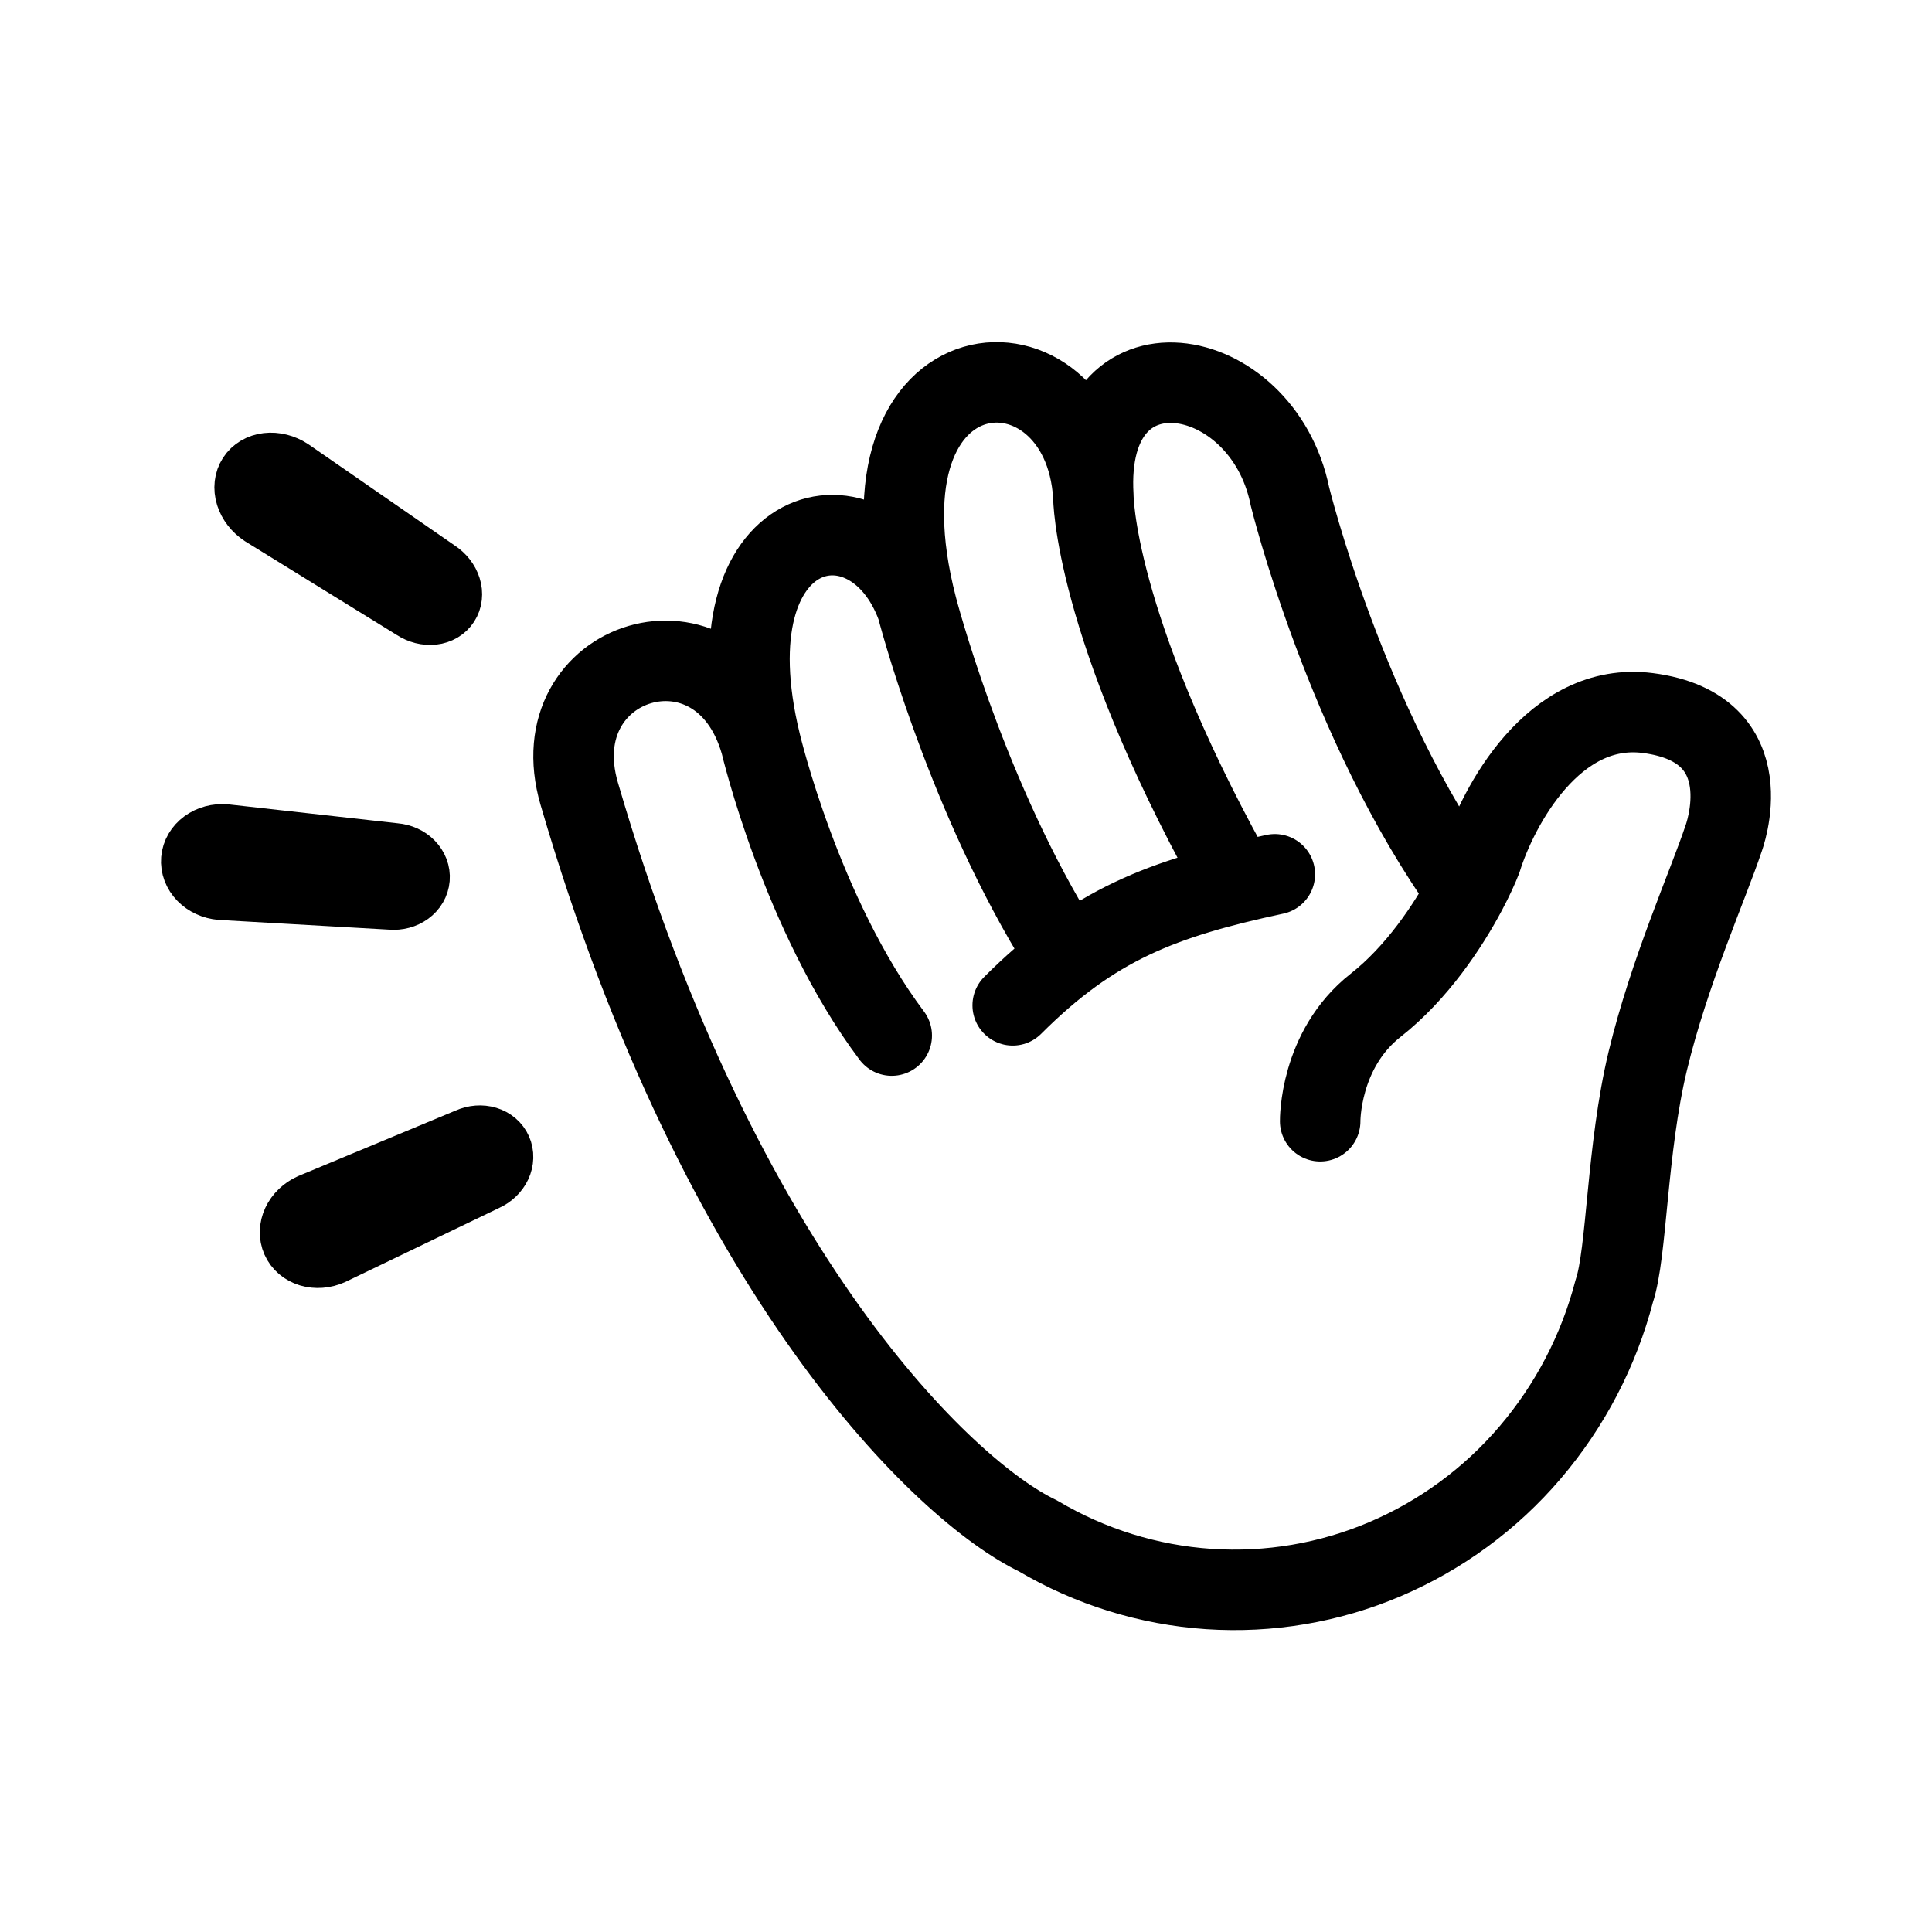
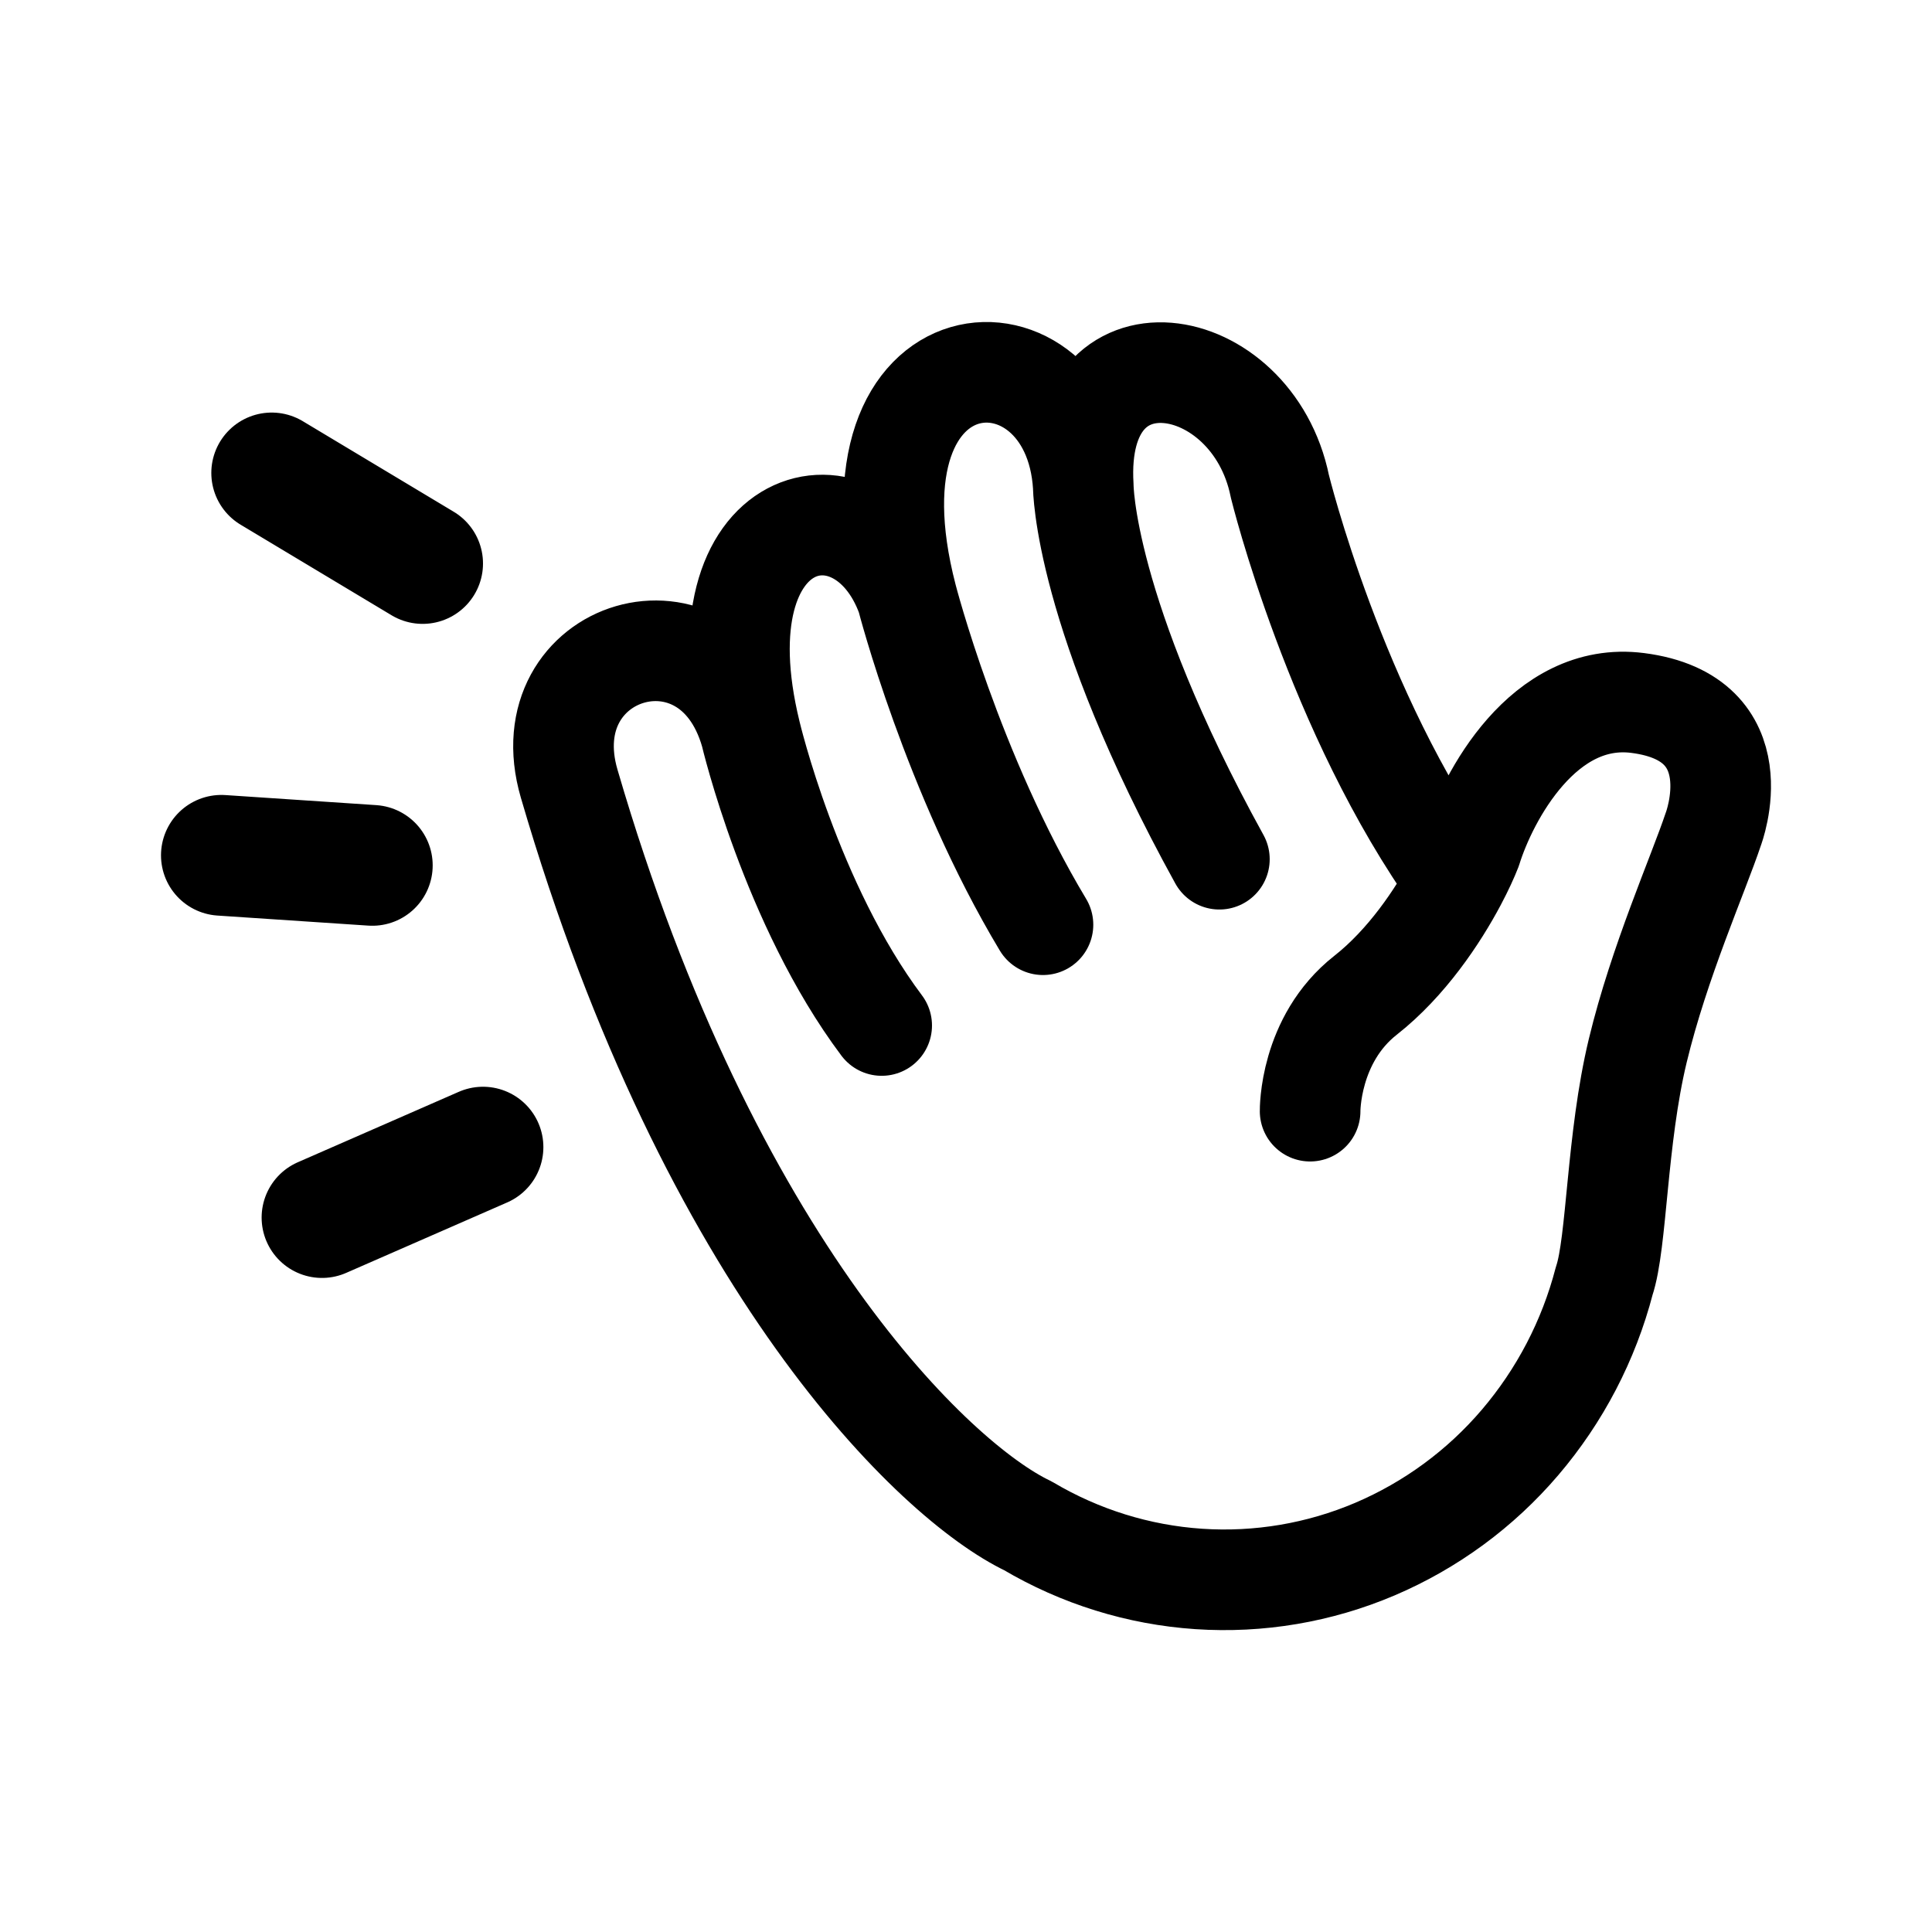
- <svg xmlns="http://www.w3.org/2000/svg" width="192" height="192" fill="none" stroke="#000" stroke-linecap="round" stroke-linejoin="round">
-   <path stroke-width="6" d="M24.44 49.298c.24.775.79 1.481 1.527 1.964l15.072 9.308c.304.199.638.346.981.433a2.9 2.9 0 0 0 1.022.073 2.3 2.3 0 0 0 .906-.298A1.95 1.95 0 0 0 44.9 59.3a2.3 2.3 0 0 0-.097-.955 2.9 2.9 0 0 0-.482-.91 3.3 3.3 0 0 0-.791-.726L28.955 46.628c-.737-.482-1.601-.7-2.403-.607-.801.094-1.474.492-1.87 1.106s-.484 1.395-.243 2.17zm-4.666 38.135c.55.566 1.332.924 2.171.995l16.924.966c.347.03.695 0 1.025-.089a2.7 2.7 0 0 0 .897-.425c.263-.192.478-.429.634-.696s.249-.56.274-.861a2.05 2.05 0 0 0-.128-.895 2.3 2.3 0 0 0-.51-.792 2.7 2.7 0 0 0-.815-.57 3 3 0 0 0-.995-.26l-16.847-1.883c-.84-.071-1.67.15-2.306.617s-1.029 1.138-1.09 1.868c-.06.73.215 1.459.766 2.025m10.891 37.432c.754.229 1.61.164 2.38-.181l15.294-7.36c.317-.143.608-.338.854-.576.247-.237.445-.511.584-.807s.213-.608.222-.918a2.03 2.03 0 0 0-.712-1.609 2.3 2.3 0 0 0-.825-.447 2.7 2.7 0 0 0-.987-.105c-.34.026-.678.113-.996.255l-15.666 6.52c-.77.345-1.39.942-1.726 1.659-.335.717-.357 1.496-.061 2.166s.885 1.174 1.639 1.403" />
-   <path stroke-width="8" d="M75.595 73.866c-4.007-14.022-21.978-8.513-18.033 5.008 14.026 48.077 36.4 69.371 45.584 73.758 5.19 3.073 11 4.88 16.981 5.282a38.2 38.2 0 0 0 17.507-2.964 39.1 39.1 0 0 0 14.424-10.598 40.4 40.4 0 0 0 8.365-16.046c1.278-3.791 1.22-14.107 3.335-22.89 2.129-8.838 6.011-17.527 7.514-22.034 0 0 4.186-11.018-7.514-12.52-9.36-1.202-14.92 9.348-16.531 14.523-.316.814-.822 1.93-1.502 3.212m-70.13-14.73s4.008 17.026 13.025 29.045M75.595 73.866c-5.51-22.535 11.02-26.041 15.53-13.521m54.6 28.252c-12.022-16.734-17.533-39.27-17.533-39.27-2.741-13.521-20.537-16.526-19.536 0m37.069 39.27c-1.831 3.448-4.927 8.098-9.017 11.31-5.61 4.408-5.51 11.519-5.51 11.519m-22.542-62.099s0 12.52 13.525 37.06m-13.525-37.06C107.624 32.3 84.111 33.302 91.124 60.345m9.518 39.563c8.014-8.013 14.827-10.617 26.048-13.021m-22.041 6.01c-9.017-15.024-13.525-32.552-13.525-32.552" />
+ <svg xmlns="http://www.w3.org/2000/svg" width="192" height="192" fill="none">
+   <path d="m22 85 15 1m-5 35 16-7M27 47l15 9" stroke="#000" stroke-width="12" stroke-linecap="round" stroke-linejoin="round" />
+   <path d="M74.595 72.866c-4.007-14.022-21.978-8.513-18.033 5.008 14.026 48.077 36.4 69.371 45.584 73.758 5.19 3.073 11 4.88 16.981 5.282a38.2 38.2 0 0 0 17.507-2.964 39.113 39.113 0 0 0 14.424-10.598 40.393 40.393 0 0 0 8.365-16.046c1.278-3.791 1.22-14.107 3.335-22.89 2.129-8.838 6.011-17.527 7.514-22.034 0 0 4.186-11.018-7.514-12.52-9.36-1.202-14.92 9.348-16.531 14.523-.316.814-.822 1.93-1.502 3.212m-70.13-14.73s4.008 17.026 13.025 29.045M74.595 72.866c-5.51-22.535 11.02-26.041 15.53-13.521m54.6 28.252c-12.022-16.734-17.533-39.27-17.533-39.27-2.741-13.521-20.537-16.526-19.536 0m37.069 39.27c-1.831 3.448-4.927 8.098-9.017 11.31-5.61 4.408-5.51 11.519-5.51 11.519m-22.542-62.099s0 12.52 13.525 37.06m-13.525-37.06C106.624 31.3 83.111 32.302 90.124 59.345m13.525 32.552c-9.017-15.024-13.525-32.552-13.525-32.552" stroke="#000" stroke-width="10" stroke-linecap="round" stroke-linejoin="round" />
</svg>
